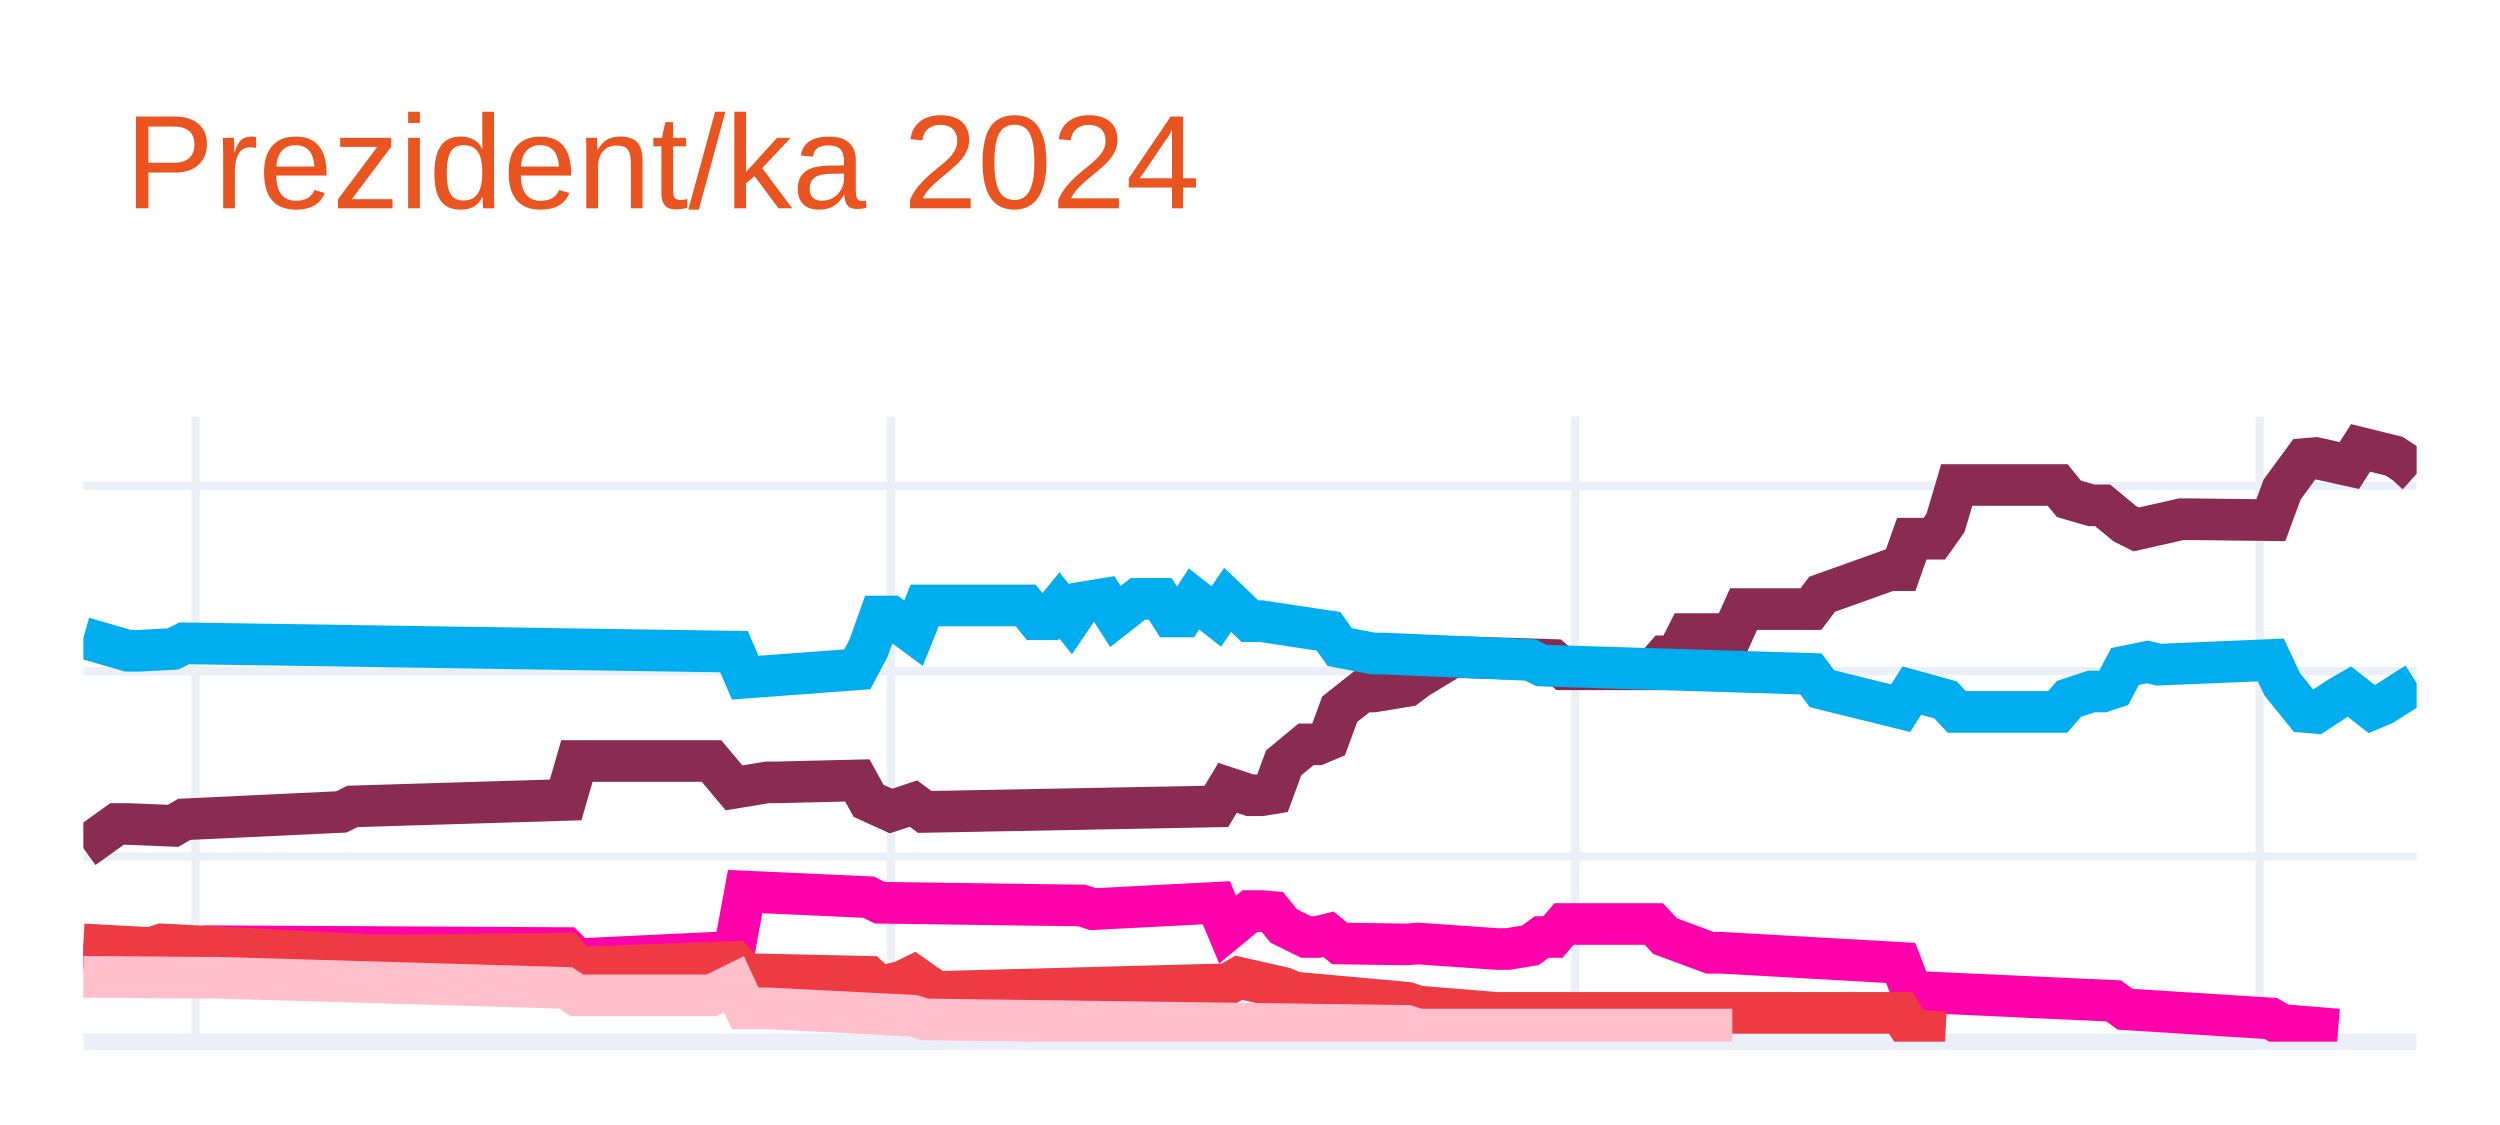
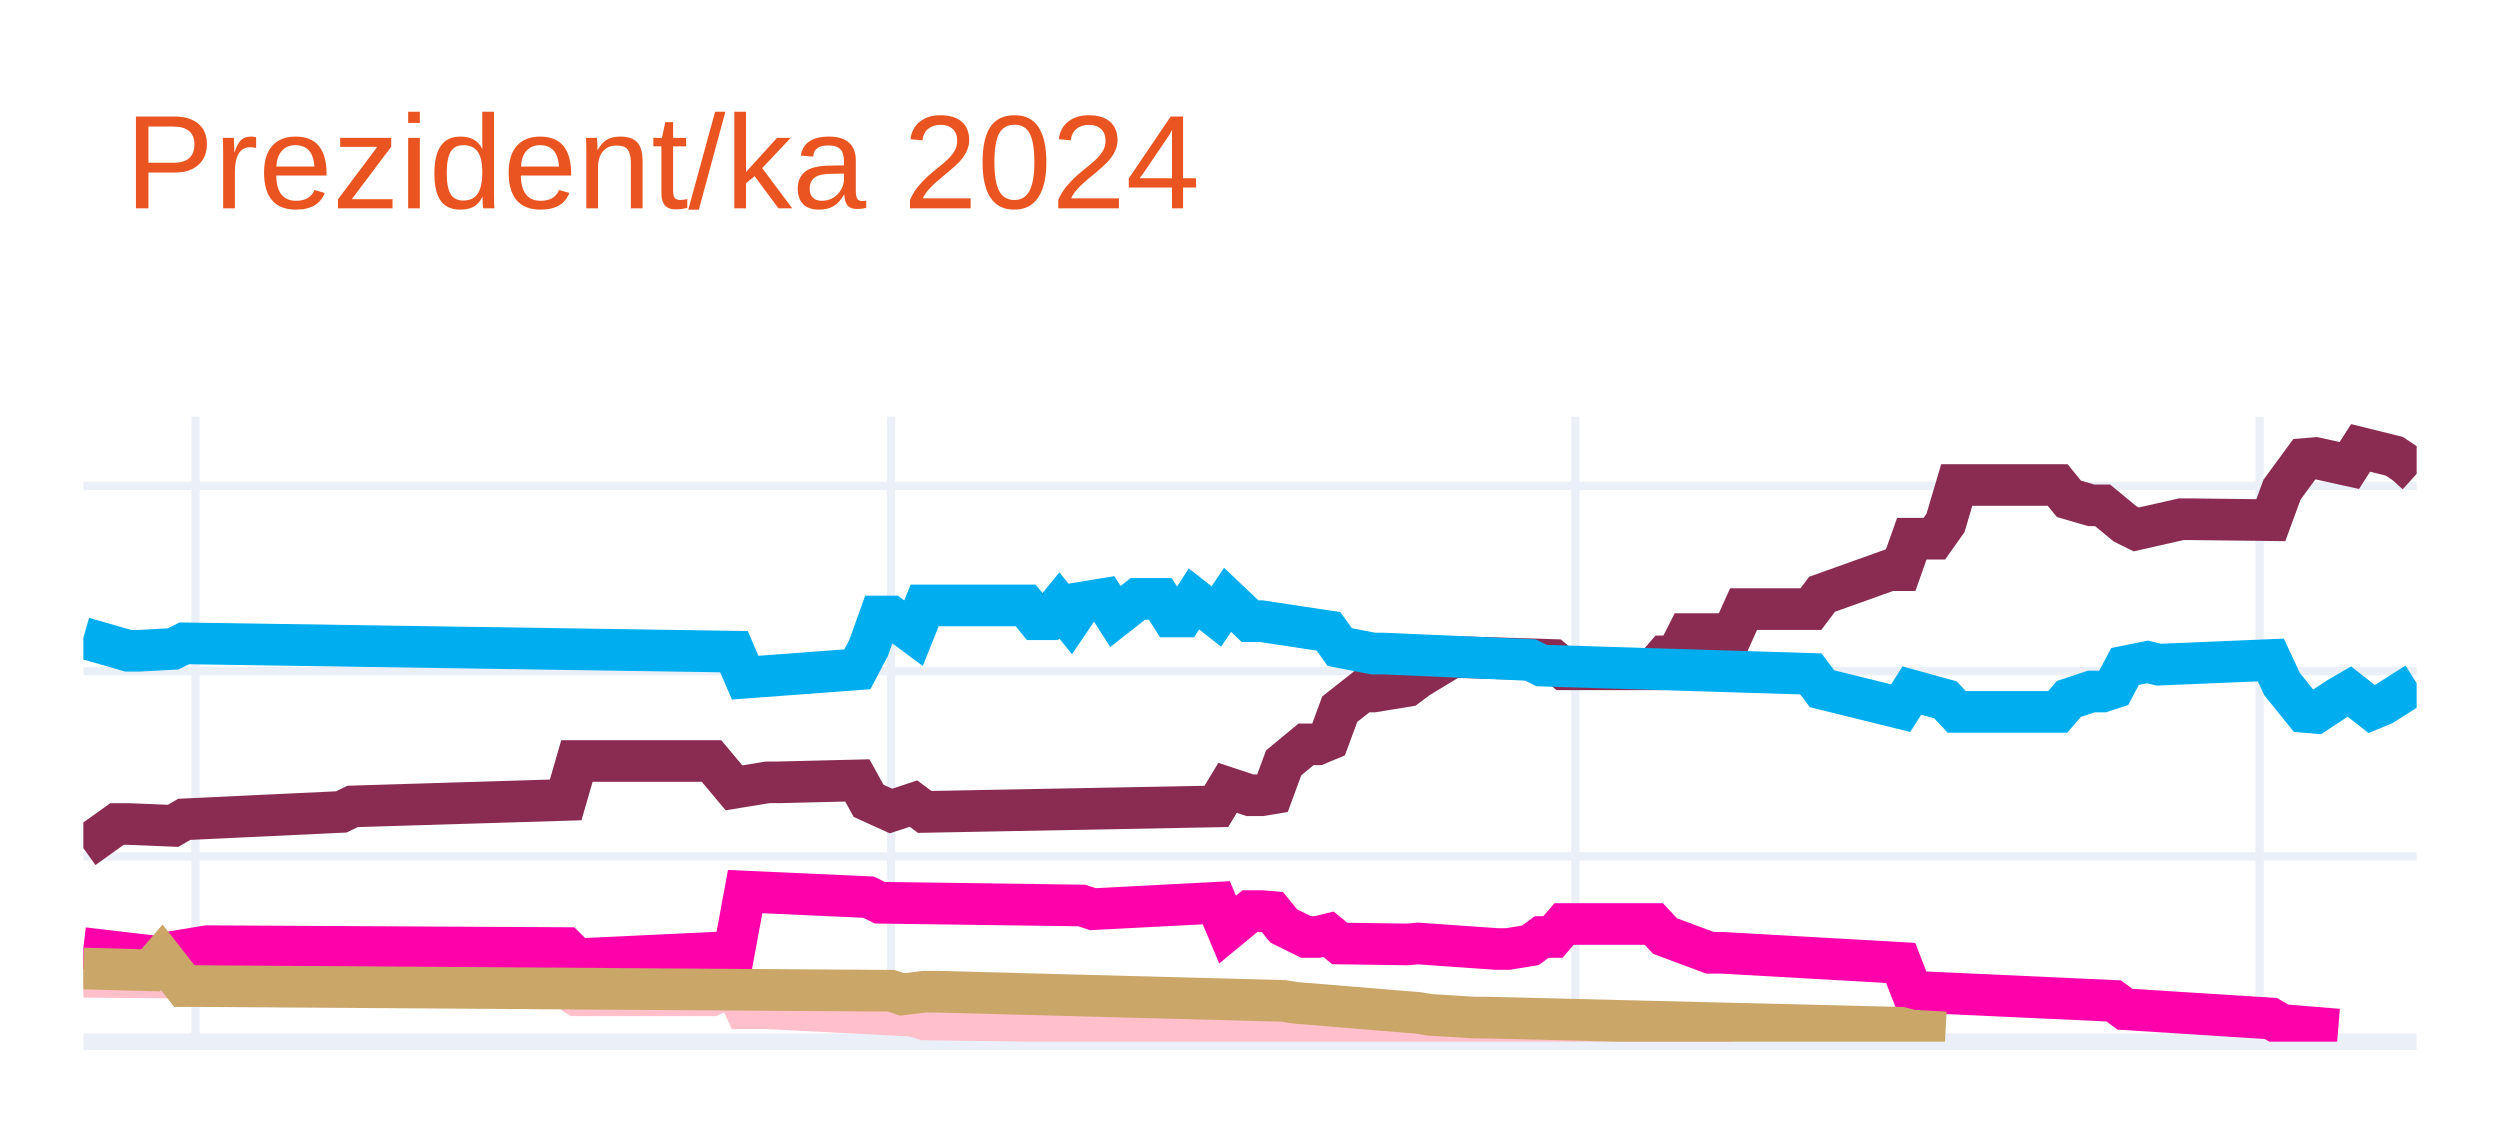
<svg xmlns="http://www.w3.org/2000/svg" class="main-svg" width="300" height="135" style="" viewBox="0 0 300 135">
  <rect x="0" y="0" width="300" height="135" style="fill: rgb(255, 255, 255); fill-opacity: 1;" />
-   <defs id="defs-e3f106">
+   <defs id="defs-5fb541">
    <g class="clips">
-       <clipPath id="clipe3f106xyplot" class="plotclip">
+       <clipPath id="clip5fb541xyplot" class="plotclip">
        <rect width="280" height="75" />
      </clipPath>
-       <clipPath class="axesclip" id="clipe3f106x">
+       <clipPath class="axesclip" id="clip5fb541x">
        <rect x="10" y="0" width="280" height="135" />
      </clipPath>
-       <clipPath class="axesclip" id="clipe3f106y">
+       <clipPath class="axesclip" id="clip5fb541y">
        <rect x="0" y="50" width="300" height="75" />
      </clipPath>
-       <clipPath class="axesclip" id="clipe3f106xy">
+       <clipPath class="axesclip" id="clip5fb541xy">
        <rect x="10" y="50" width="280" height="75" />
      </clipPath>
    </g>
    <g class="gradients" />
    <g class="patterns" />
  </defs>
  <g class="bglayer" />
  <g class="layer-below">
    <g class="imagelayer" />
    <g class="shapelayer" />
  </g>
  <g class="cartesianlayer">
    <g class="subplot xy">
      <g class="layer-subplot">
        <g class="shapelayer" />
        <g class="imagelayer" />
      </g>
      <g class="minor-gridlayer">
        <g class="x" />
        <g class="y" />
      </g>
      <g class="gridlayer">
        <g class="x">
          <path class="xgrid crisp" transform="translate(23.46,0)" d="M0,50v75" style="stroke: rgb(235, 240, 248); stroke-opacity: 1; stroke-width: 1px;" />
          <path class="xgrid crisp" transform="translate(106.92,0)" d="M0,50v75" style="stroke: rgb(235, 240, 248); stroke-opacity: 1; stroke-width: 1px;" />
          <path class="xgrid crisp" transform="translate(189.04,0)" d="M0,50v75" style="stroke: rgb(235, 240, 248); stroke-opacity: 1; stroke-width: 1px;" />
          <path class="xgrid crisp" transform="translate(271.15,0)" d="M0,50v75" style="stroke: rgb(235, 240, 248); stroke-opacity: 1; stroke-width: 1px;" />
        </g>
        <g class="y">
          <path class="ygrid crisp" transform="translate(0,102.77)" d="M10,0h280" style="stroke: rgb(235, 240, 248); stroke-opacity: 1; stroke-width: 1px;" />
          <path class="ygrid crisp" transform="translate(0,80.54)" d="M10,0h280" style="stroke: rgb(235, 240, 248); stroke-opacity: 1; stroke-width: 1px;" />
          <path class="ygrid crisp" transform="translate(0,58.31)" d="M10,0h280" style="stroke: rgb(235, 240, 248); stroke-opacity: 1; stroke-width: 1px;" />
        </g>
      </g>
      <g class="zerolinelayer">
        <path class="yzl zl crisp" transform="translate(0,125)" d="M10,0h280" style="stroke: rgb(235, 240, 248); stroke-opacity: 1; stroke-width: 2px;" />
      </g>
      <path class="xlines-below" />
      <path class="ylines-below" />
      <g class="overlines-below" />
      <g class="xaxislayer-below" />
      <g class="yaxislayer-below" />
      <g class="overaxes-below" />
-       <g class="plot" transform="translate(10,50)" clip-path="url(#clipe3f106xyplot)">
+       <g class="plot" transform="translate(10,50)" clip-path="url(#clip5fb541xyplot)">
        <g class="scatterlayer mlayer">
-           <g class="trace scatter trace52b100" style="stroke-miterlimit: 2; opacity: 1;">
+           <g class="trace scatter trace436b46" style="stroke-miterlimit: 2; opacity: 1;">
            <g class="fills" />
            <g class="errorbars" />
            <g class="lines">
              <path class="js-line" d="M0,51.77L4.04,48.88L5.38,48.88L10.77,49.1L12.12,48.32L30.96,47.43L32.31,46.77L57.88,45.99L59.23,41.32L75.38,41.32L78.08,44.54L82.12,43.88L83.46,43.88L92.88,43.65L94.23,46.1L96.92,47.32L98.27,46.88L99.62,46.43L100.96,47.43L135.96,46.77L137.31,44.54L140,45.43L141.35,45.43L142.69,45.21L144.04,41.54L146.73,39.32L148.08,39.32L149.42,38.76L150.77,35.1L153.46,32.98L154.81,32.98L158.85,32.32L160.19,31.32L164.23,28.87L165.58,28.87L176.35,29.2L177.69,30.32L188.46,30.32L189.81,28.76L191.15,28.76L192.5,26.09L197.88,26.09L199.23,23.09L207.31,23.09L208.65,21.31L216.73,18.42L218.08,18.42L219.42,14.64L220.77,14.64L222.12,14.64L223.46,12.75L224.81,8.2L226.15,8.2L236.92,8.2L238.27,9.86L240.96,10.64L242.31,10.64L245,12.86L246.35,13.53L251.73,12.31L253.08,12.31L262.5,12.42L263.85,8.75L266.54,5.08L267.88,4.97L271.92,5.86L273.27,3.75L277.31,4.75L278.65,5.64L280,6.86" style="vector-effect: none; fill: none; stroke: rgb(138, 44, 81); stroke-opacity: 1; stroke-width: 5px; opacity: 1;" />
            </g>
            <g class="points" />
            <g class="text" />
          </g>
-           <g class="trace scatter trace879a7b" style="stroke-miterlimit: 2; opacity: 1;">
+           <g class="trace scatter trace15ab45" style="stroke-miterlimit: 2; opacity: 1;">
            <g class="fills" />
            <g class="errorbars" />
            <g class="lines">
              <path class="js-line" d="M0,26.54L5.38,28.09L6.73,28.09L10.77,27.87L12.12,27.2L78.08,28.2L79.42,31.32L92.88,30.32L94.23,27.76L95.58,23.98L96.92,23.98L99.62,25.98L100.96,22.65L113.08,22.65L114.42,24.31L115.77,24.31L117.12,22.65L118.46,24.31L119.81,22.31L122.5,21.87L123.85,23.98L126.54,21.87L127.88,21.87L129.23,21.87L130.58,23.98L131.92,23.98L133.27,21.87L135.96,23.98L137.31,21.98L140,24.54L141.35,24.54L149.42,25.76L150.77,27.65L154.81,28.43L156.15,28.43L173.65,29.2L175,29.87L207.31,30.87L208.65,32.65L218.08,34.98L219.42,32.87L223.46,33.98L224.81,35.43L236.92,35.43L238.27,33.87L240.96,32.98L242.31,32.98L243.65,32.54L245,29.98L247.69,29.43L249.04,29.76L262.5,29.2L263.85,32.09L266.54,35.43L267.88,35.54L270.58,33.76L271.92,32.98L274.62,35.1L275.96,34.54L280,31.98" style="vector-effect: none; fill: none; stroke: rgb(0, 174, 239); stroke-opacity: 1; stroke-width: 5px; opacity: 1;" />
            </g>
            <g class="points" />
            <g class="text" />
          </g>
-           <g class="trace scatter trace9e9dcf" style="stroke-miterlimit: 2; opacity: 1;">
+           <g class="trace scatter trace2c41fb" style="stroke-miterlimit: 2; opacity: 1;">
+             <g class="fills" />
+             <g class="errorbars" />
+             <g class="lines">
+               <path class="js-line" d="M0,67.22L14.81,67.33L16.15,67.33L57.88,68.55L59.23,69.44L75.38,69.44L78.08,68.11L79.42,71L82.12,71L99.62,71.89L100.96,72.33L158.85,73.11L160.19,73.55L197.88,73.55" style="vector-effect: none; fill: none; stroke: rgb(255, 192, 203); stroke-opacity: 1; stroke-width: 5px; opacity: 1;" />
+             </g>
+             <g class="points" />
+             <g class="text" />
+           </g>
+           <g class="trace scatter trace2be625" style="stroke-miterlimit: 2; opacity: 1;">
            <g class="fills" />
            <g class="errorbars" />
            <g class="lines">
              <path class="js-line" d="M0,63.77L9.42,64.88L10.77,64.22L14.81,63.55L16.15,63.55L57.88,63.77L59.23,65.11L78.08,64.22L79.42,56.99L94.23,57.66L95.58,58.33L119.81,58.66L121.15,59.1L135.96,58.33L137.31,61.55L140,59.33L141.35,59.33L142.69,59.44L144.04,61.11L146.73,62.44L148.08,62.44L149.42,62.11L150.77,63.22L158.85,63.33L160.19,63.22L169.62,63.88L170.96,63.88L173.65,63.44L175,62.44L176.35,62.44L177.69,60.88L188.46,60.88L189.81,62.33L195.19,64.33L196.54,64.33L218.08,65.55L219.42,69L243.65,70.11L245,71.11L262.5,72.22L263.85,73L270.58,73.55" style="vector-effect: none; fill: none; stroke: rgb(255, 1, 170); stroke-opacity: 1; stroke-width: 5px; opacity: 1;" />
            </g>
            <g class="points" />
            <g class="text" />
          </g>
-           <g class="trace scatter traceea8c50" style="stroke-miterlimit: 2; opacity: 1;">
+           <g class="trace scatter trace779141" style="stroke-miterlimit: 2; opacity: 1;">
            <g class="fills" />
            <g class="errorbars" />
            <g class="lines">
-               <path class="js-line" d="M0,63.33L8.08,63.77L9.42,63.33L35,64.66L36.35,64.66L57.88,64.44L59.23,66.11L78.08,65.44L79.42,66.89L94.23,67.22L95.58,68.44L98.27,67.77L99.62,67.11L102.31,69L103.65,69L137.31,68.11L138.65,67.33L144.04,68.55L145.38,69.11L158.85,70.33L160.19,70.78L169.62,71.55L170.96,71.55L218.08,71.55L219.42,73.67L223.46,73.89" style="vector-effect: none; fill: none; stroke: rgb(238, 58, 67); stroke-opacity: 1; stroke-width: 5px; opacity: 1;" />
-             </g>
-             <g class="points" />
-             <g class="text" />
-           </g>
-           <g class="trace scatter trace4f5486" style="stroke-miterlimit: 2; opacity: 1;">
-             <g class="fills" />
-             <g class="errorbars" />
-             <g class="lines">
-               <path class="js-line" d="M0,67.22L14.81,67.33L16.15,67.33L57.88,68.55L59.23,69.44L75.38,69.44L78.08,68.11L79.42,71L82.12,71L99.62,71.89L100.96,72.33L158.85,73.11L160.19,73.55L197.88,73.55" style="vector-effect: none; fill: none; stroke: rgb(255, 192, 203); stroke-opacity: 1; stroke-width: 5px; opacity: 1;" />
+               <path class="js-line" d="M0,66.22L8.08,66.44L9.42,64.88L12.12,68.33L13.46,68.33L96.92,68.89L98.27,69.33L100.96,69L102.31,69L144.04,70.11L145.38,70.33L160.19,71.55L161.54,71.78L166.92,72.11L168.27,72.11L218.08,73.33L219.42,73.67L223.46,73.89" style="vector-effect: none; fill: none; stroke: rgb(202, 166, 105); stroke-opacity: 1; stroke-width: 5px; opacity: 1;" />
            </g>
            <g class="points" />
            <g class="text" />
          </g>
        </g>
      </g>
      <g class="overplot" />
      <path class="xlines-above crisp" d="M0,0" style="fill: none;" />
      <path class="ylines-above crisp" d="M0,0" style="fill: none;" />
      <g class="overlines-above" />
      <g class="xaxislayer-above" />
      <g class="yaxislayer-above" />
      <g class="overaxes-above" />
    </g>
  </g>
  <g class="polarlayer" />
  <g class="smithlayer" />
  <g class="ternarylayer" />
  <g class="geolayer" />
  <g class="funnelarealayer" />
  <g class="pielayer" />
  <g class="iciclelayer" />
  <g class="treemaplayer" />
  <g class="sunburstlayer" />
  <g class="glimages" />
-   <defs id="topdefs-e3f106">
+   <defs id="topdefs-5fb541">
    <g class="clips" />
  </defs>
  <g class="layer-above">
    <g class="imagelayer" />
    <g class="shapelayer" />
  </g>
  <g class="infolayer">
    <g class="g-gtitle">
      <text class="gtitle" x="15" y="25" text-anchor="start" dy="0em" style="font-family: Ubuntu, verdana, arial, sans-serif; font-size: 16px; fill: rgb(233, 84, 32); opacity: 1; font-weight: normal; white-space: pre;">Prezident/ka 2024</text>
    </g>
    <g class="g-xtitle" />
    <g class="g-ytitle" />
  </g>
</svg>
